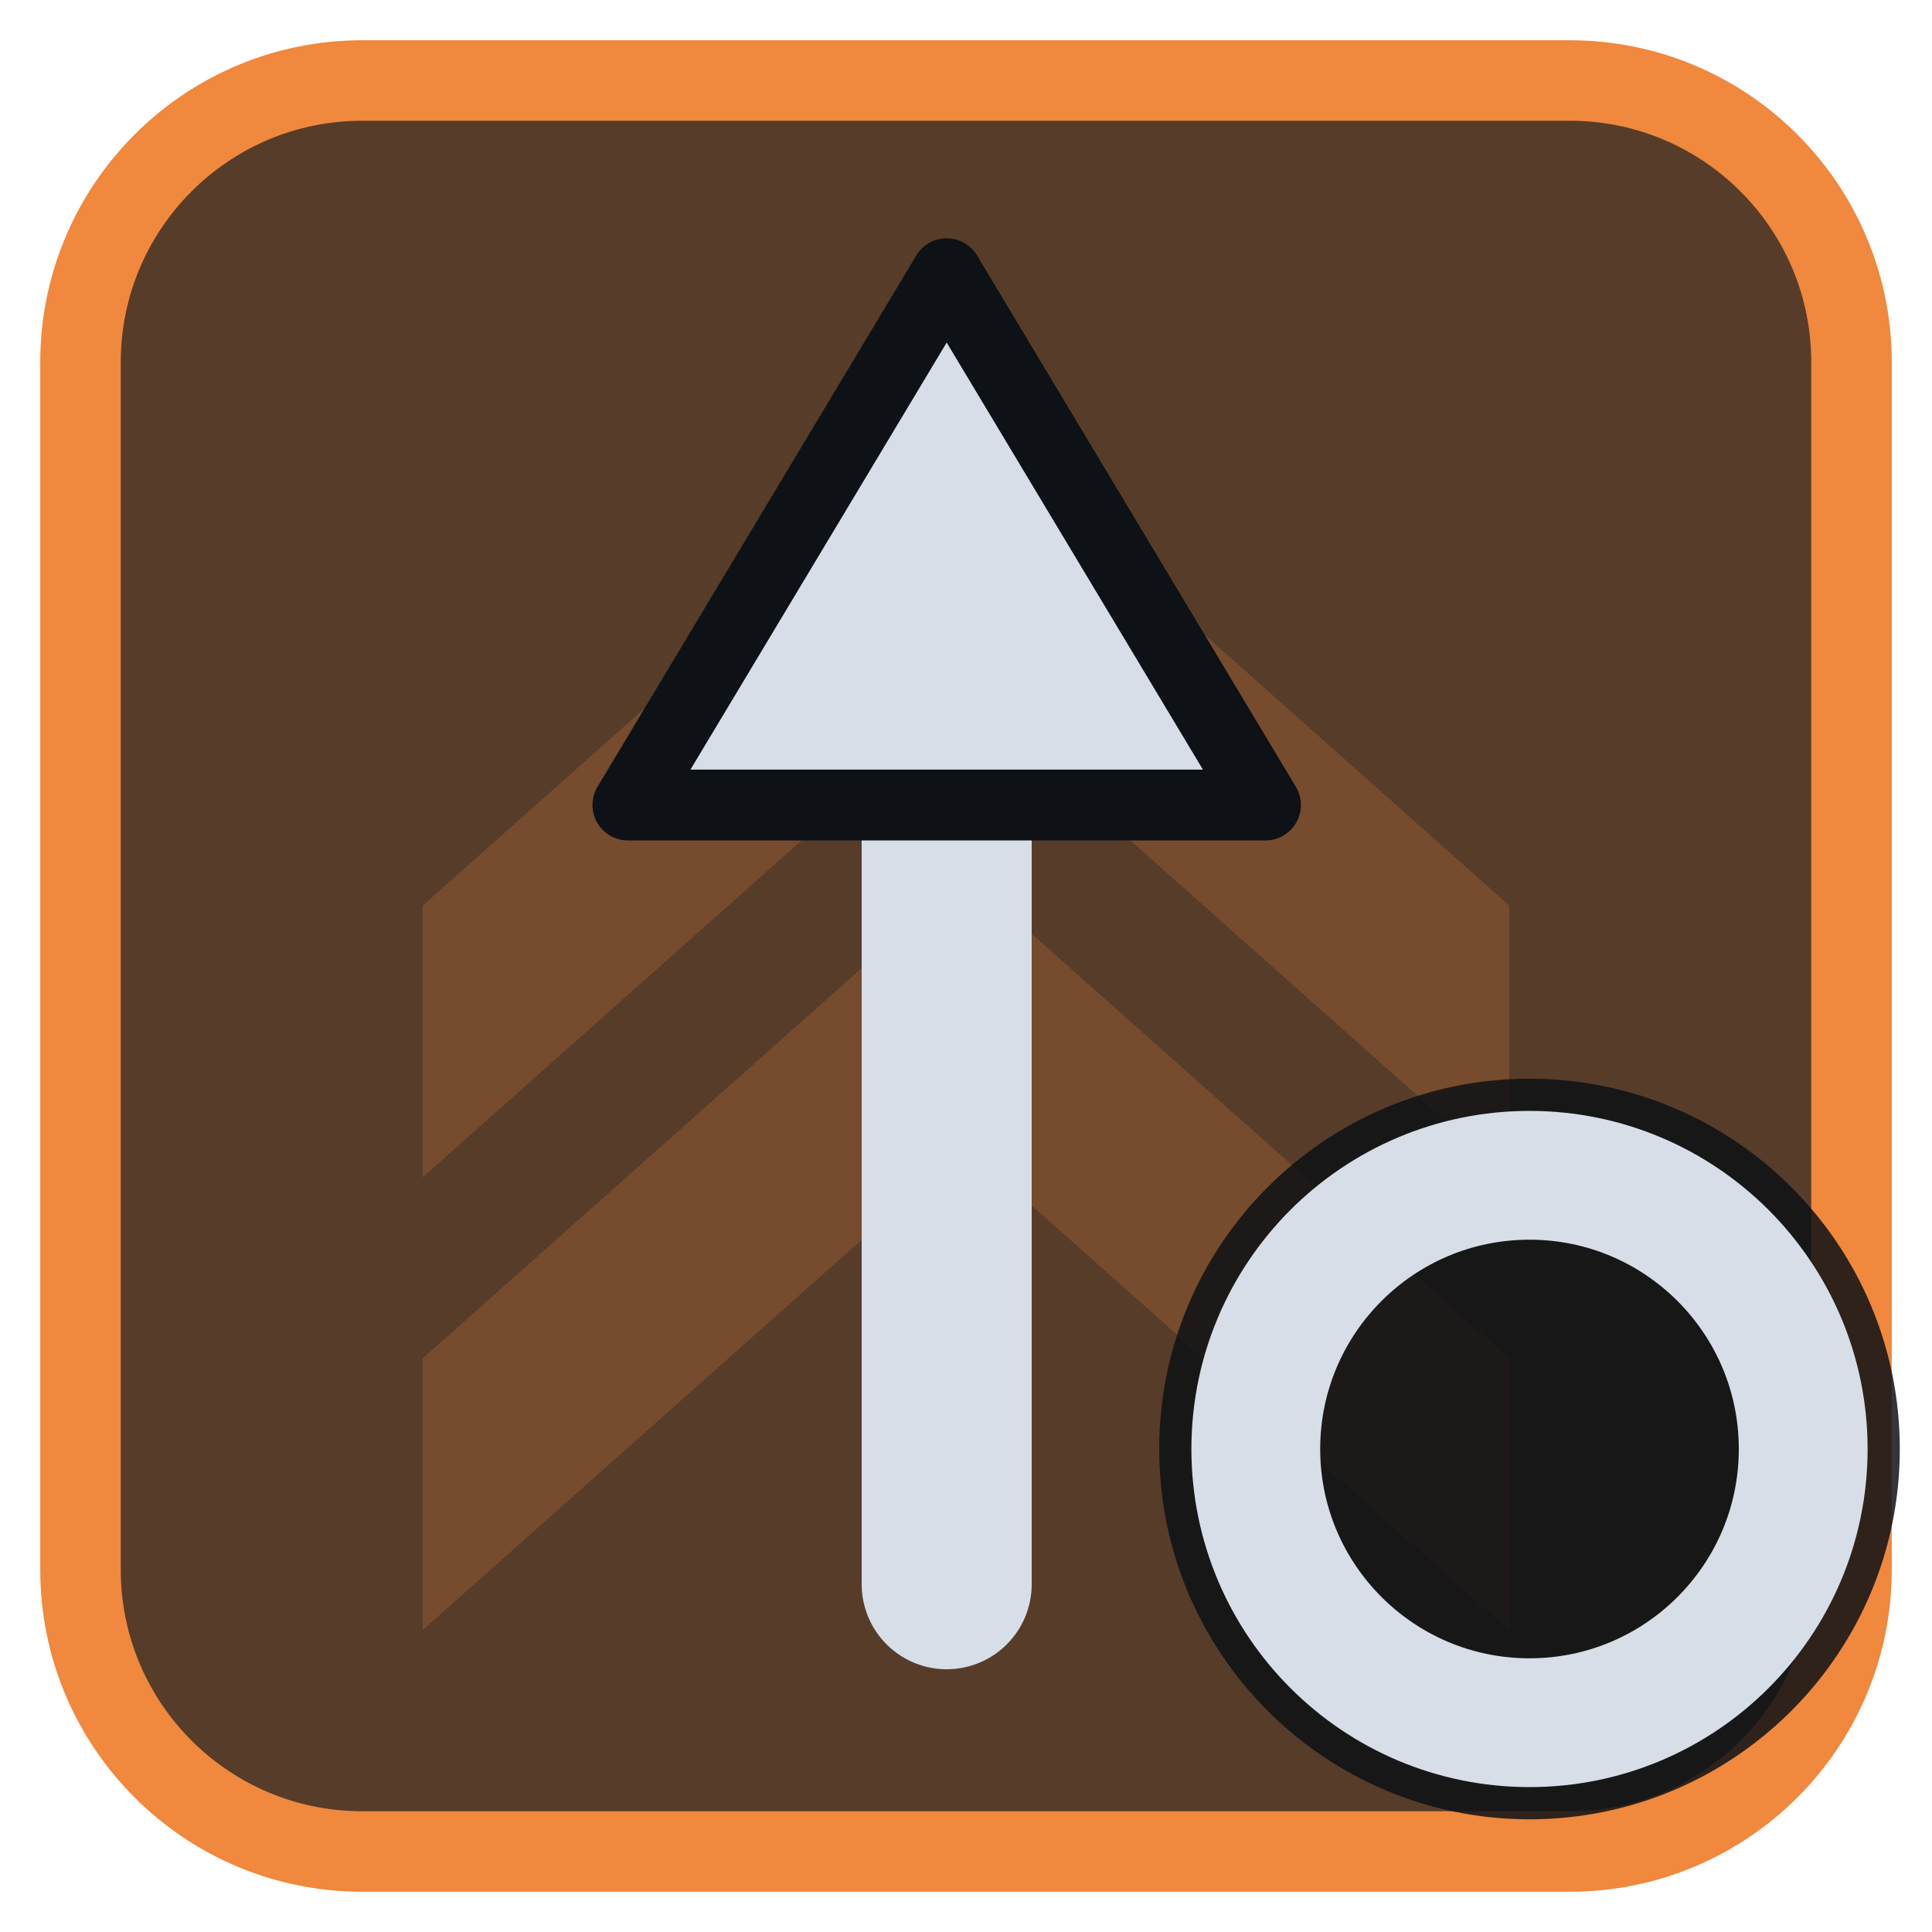
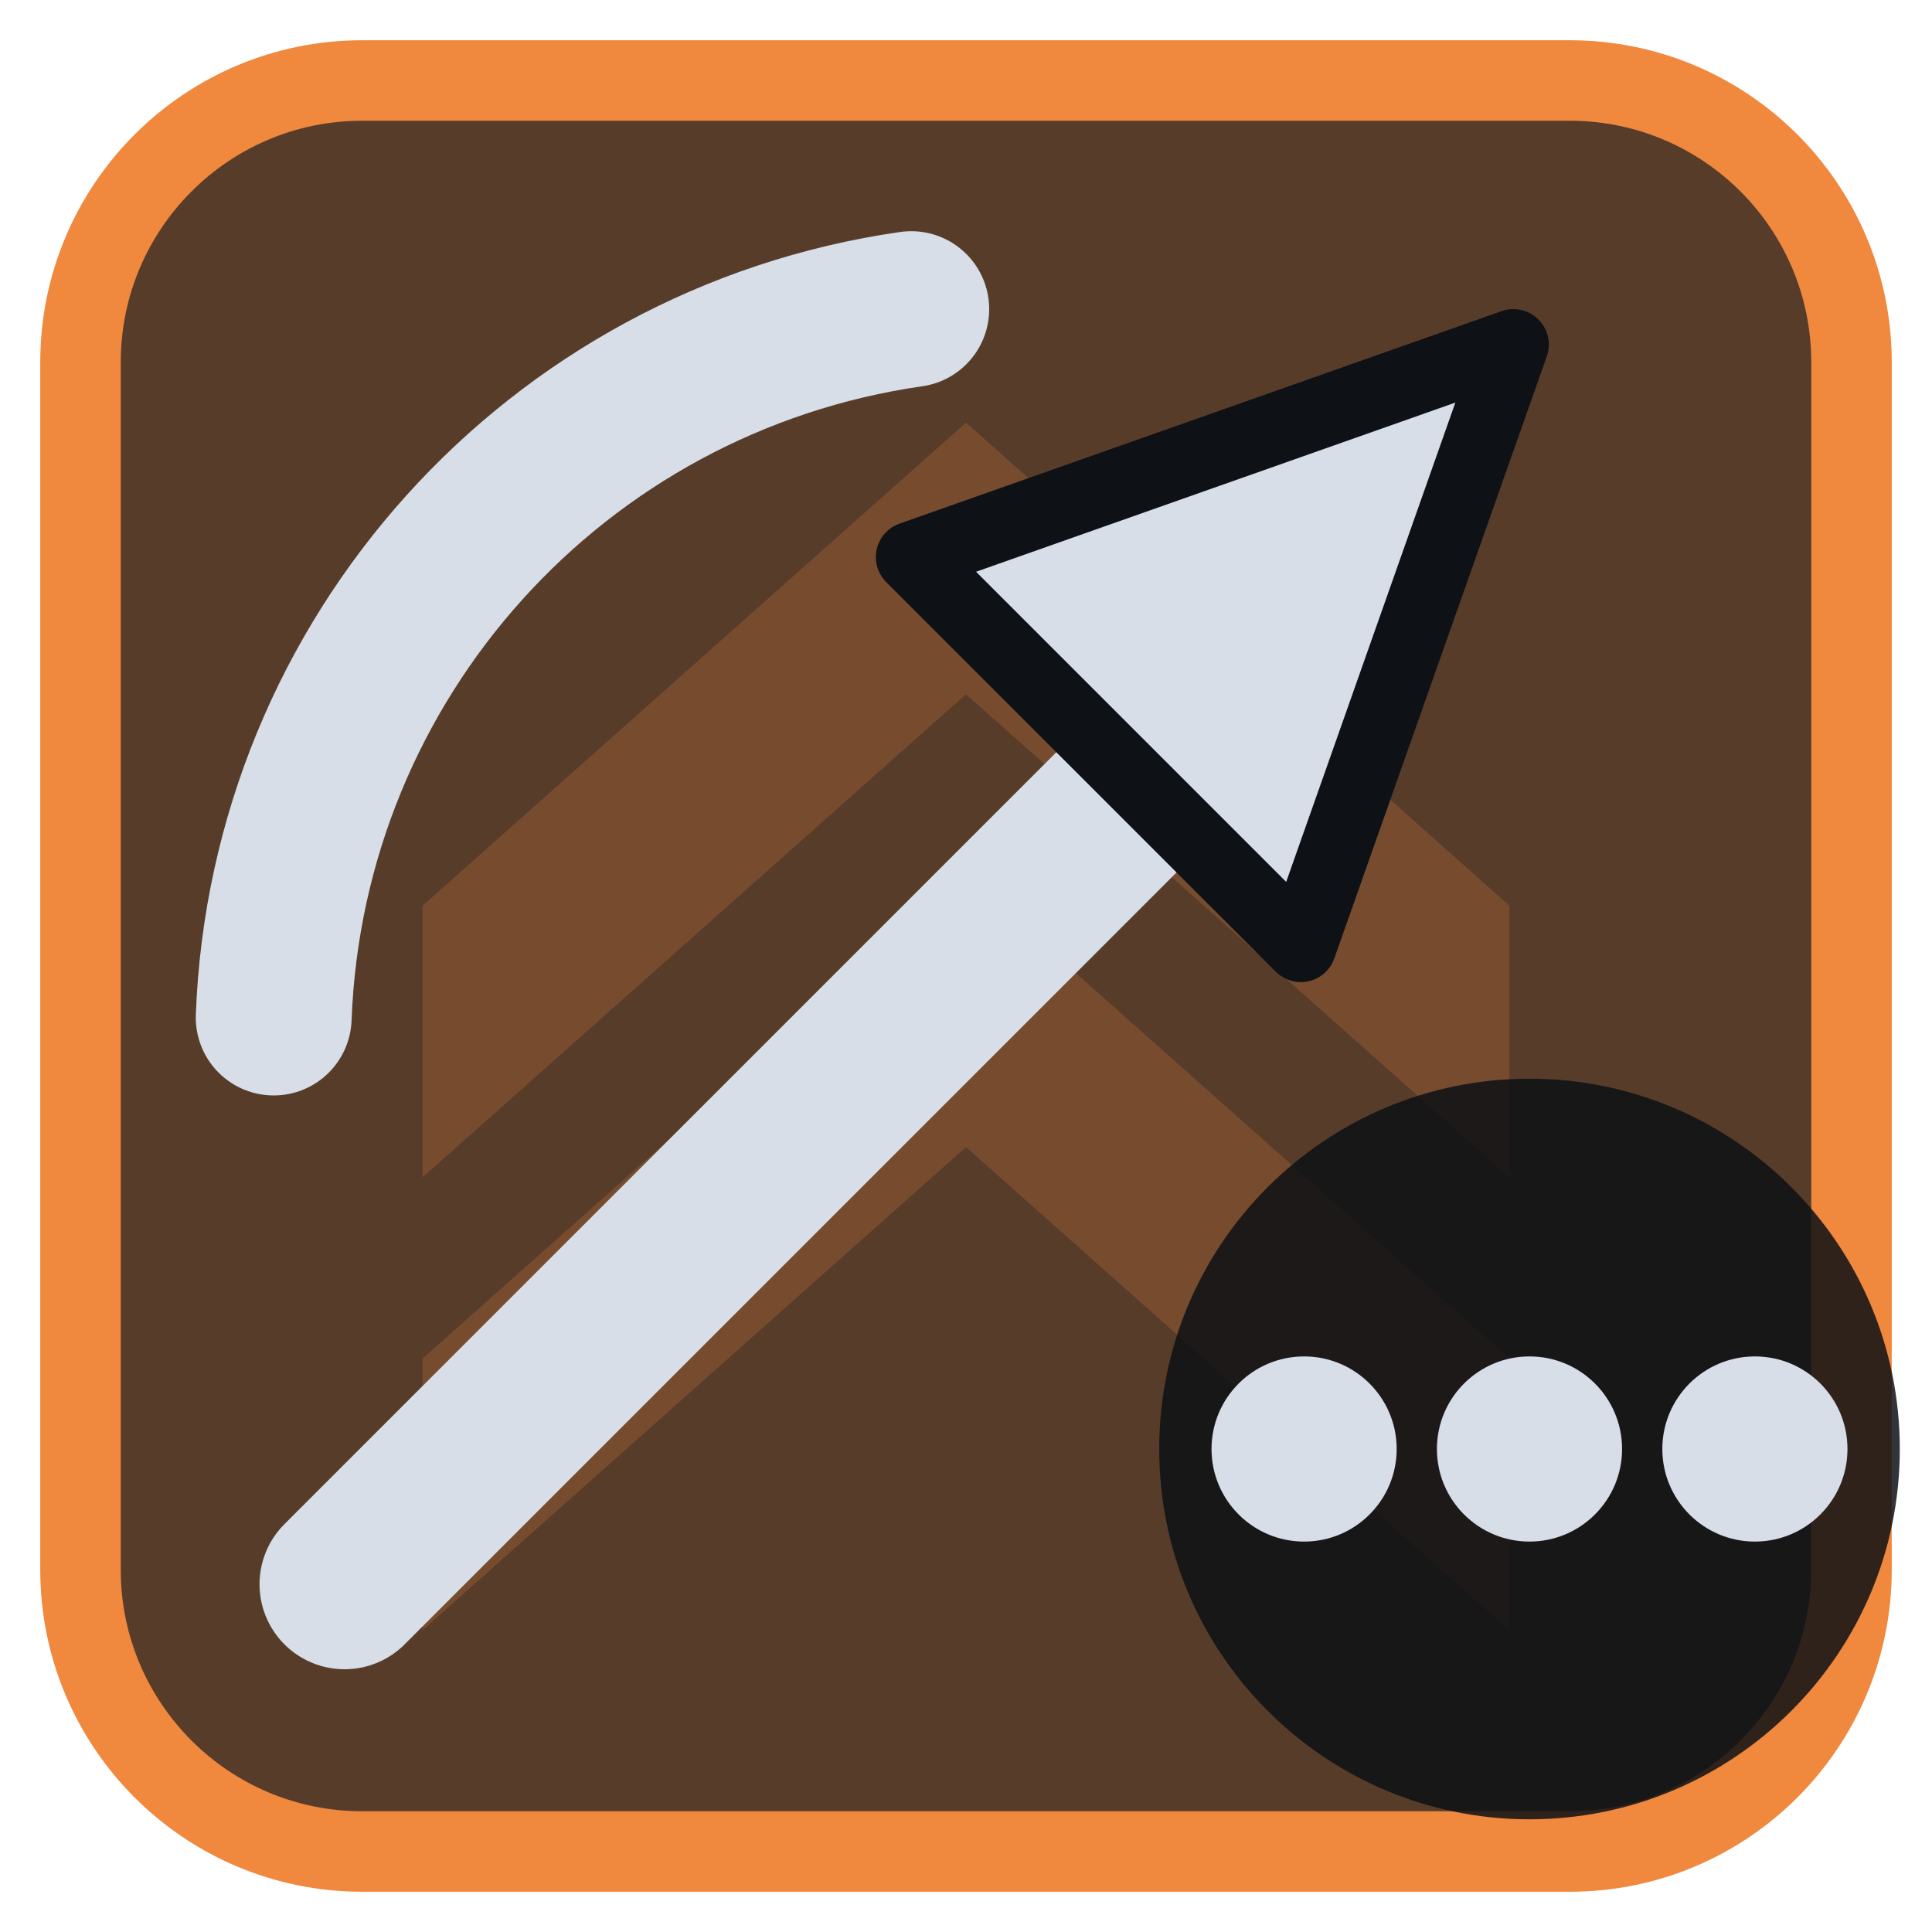
<svg xmlns="http://www.w3.org/2000/svg" viewBox="0 0 24 24" width="24" height="24">
  <rect x="1" y="1" width="22" height="22" rx="3.5" fill="#573c2a" stroke="#f0883e" stroke-width="1" />
  <g opacity="0.2" transform="translate(3,3) scale(0.75)">
    <path d="M3 11l9-8 9 8v4.5l-9-8-9 8zM3 18.5l9-8 9 8V23l-9-8-9 8z" fill="#f0883e" />
  </g>
  <g transform="translate(1.2,1.2) scale(0.88)">
-     <path d="M12 21V9" fill="none" stroke="#d7dee8" stroke-width="2.4" stroke-linecap="round" stroke-linejoin="round" />
-     <path d="M12 2.5L16.5 10H7.5Z" fill="#d7dee8" stroke="#0e1116" stroke-width="1" stroke-linejoin="round" />
+     <path d="M3.5 21L14.5 10" fill="none" stroke="#d7dee8" stroke-width="2.4" stroke-linecap="round" stroke-linejoin="round" />
+     <path d="M20 3.5L11.5 6.5L17 12Z" fill="#d7dee8" stroke="#0e1116" stroke-width="1" stroke-linejoin="round" />
+     <path d="M2.5 13A10.5 10.5 0 0 1 11.5 3" fill="none" stroke="#d7dee8" stroke-width="2.2" stroke-linecap="round" stroke-linejoin="round" />
  </g>
  <circle cx="19" cy="18" r="4.6" fill="#0e1116" fill-opacity="0.85" />
-   <circle cx="19" cy="18" r="3.4" fill="none" stroke="#d7dee8" stroke-width="1.6" stroke-linecap="round" stroke-linejoin="round" />
+   <circle cx="16.2" cy="18" r="1.15" fill="#d7dee8" />
+   <circle cx="19" cy="18" r="1.15" fill="#d7dee8" />
+   <circle cx="21.8" cy="18" r="1.15" fill="#d7dee8" />
</svg>
